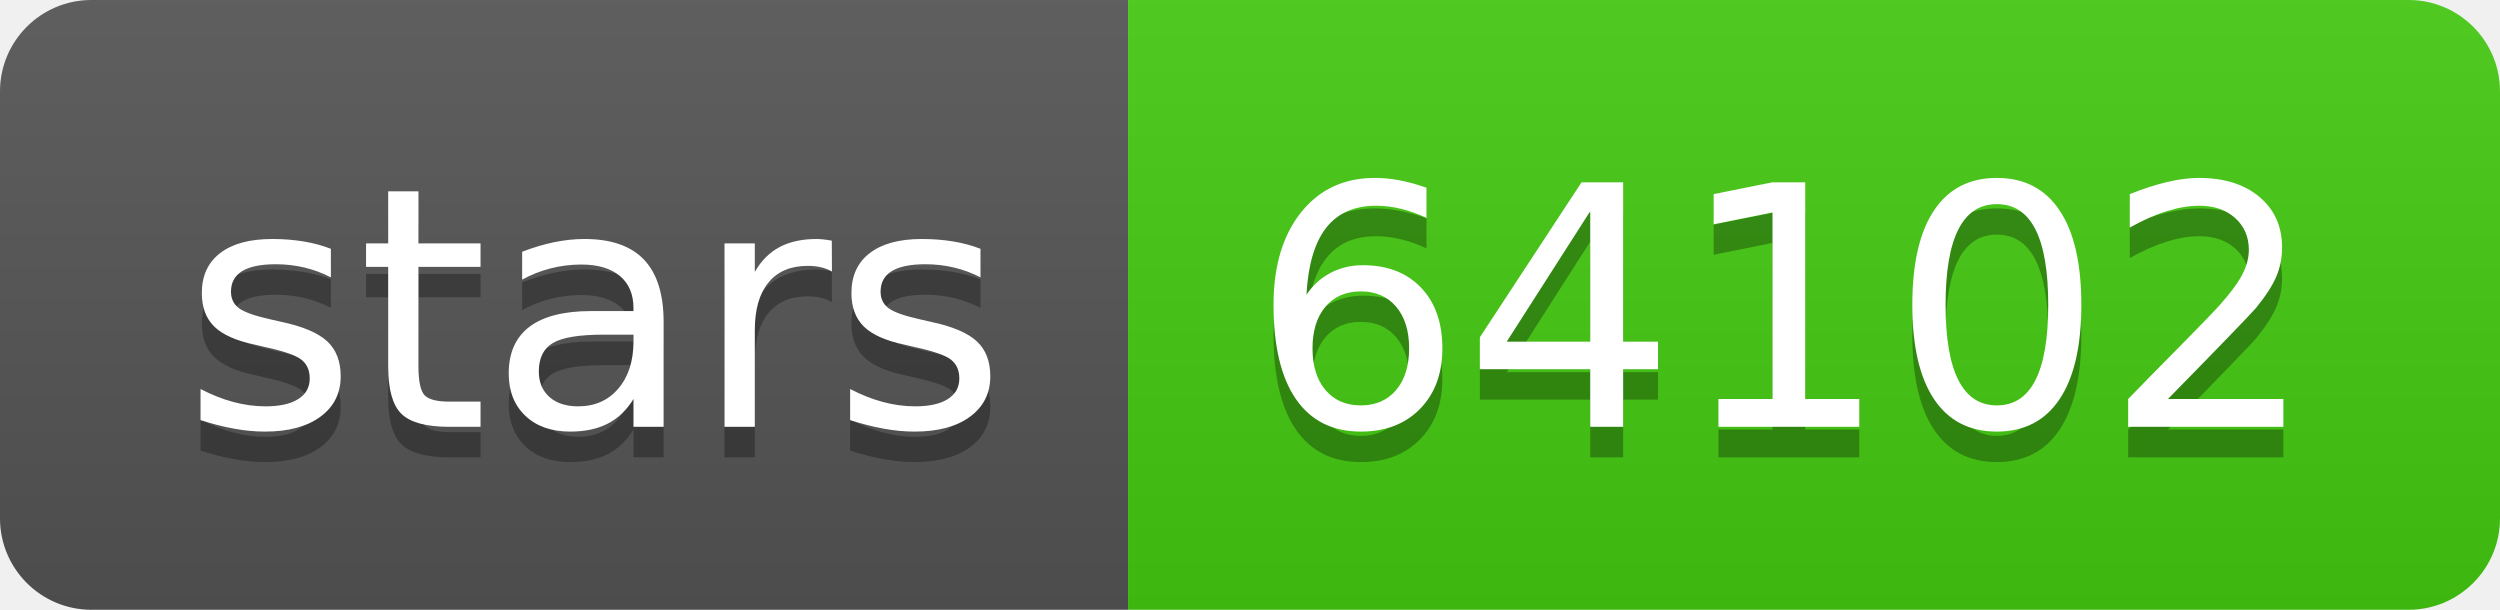
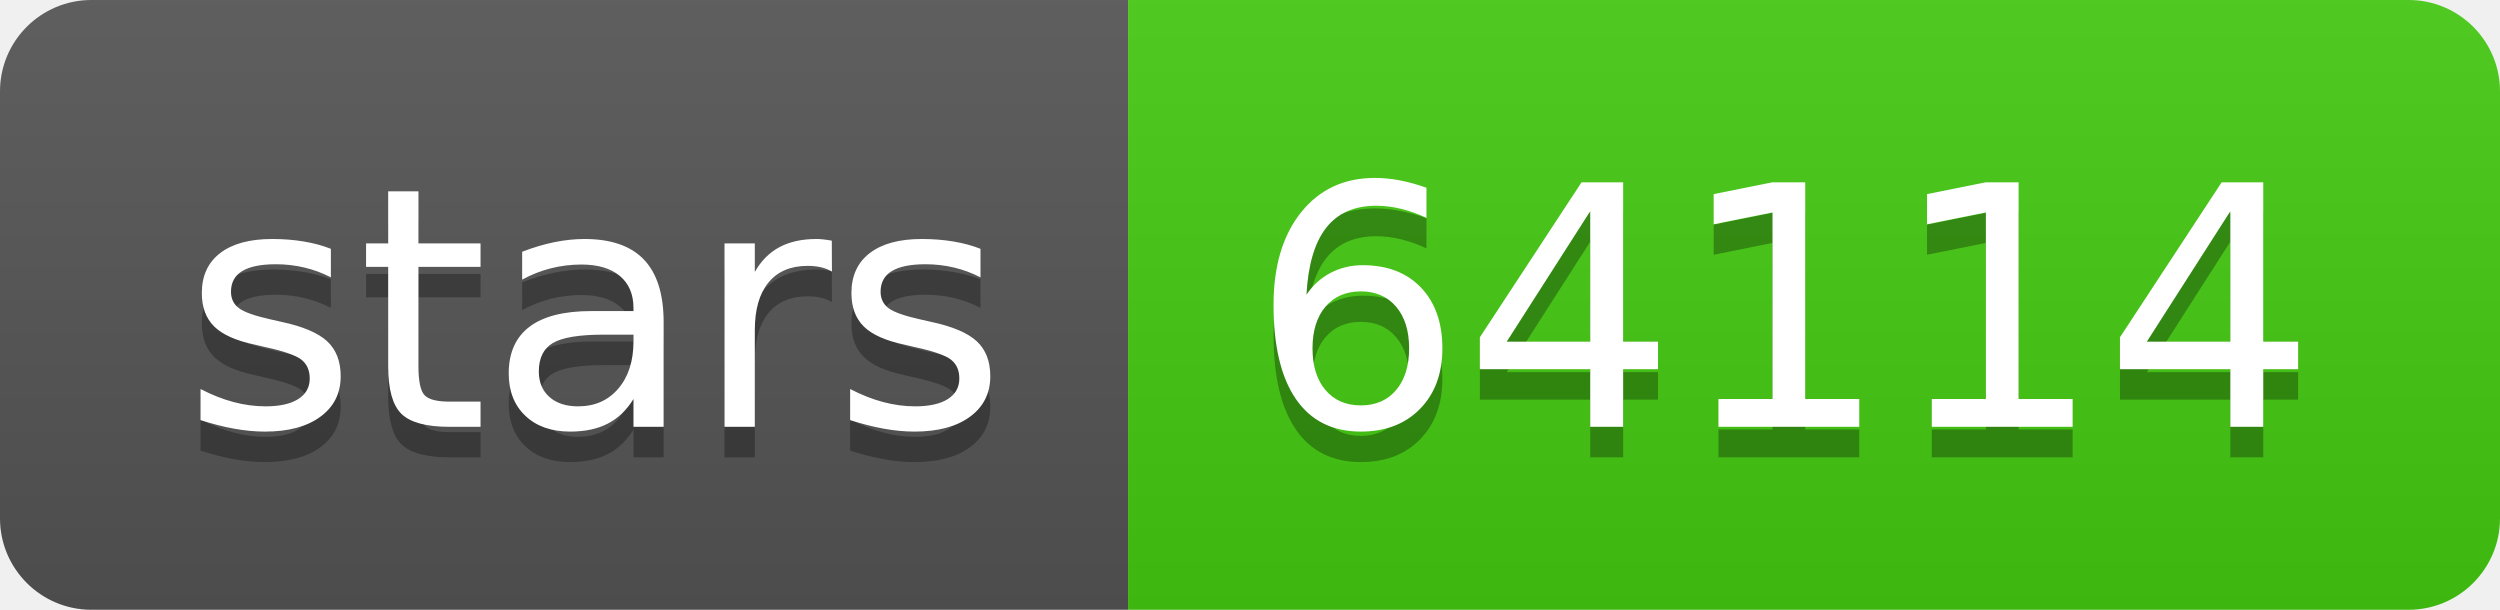
- <svg xmlns="http://www.w3.org/2000/svg" width="82" height="20" role="img" aria-label="stars: 64102">
+ <svg xmlns="http://www.w3.org/2000/svg" width="82" height="20" role="img" aria-label="stars: 64114">
  <linearGradient id="s" x2="0" y2="100%">
    <stop offset="0" stop-color="#bbb" stop-opacity=".1" />
    <stop offset="1" stop-opacity=".1" />
  </linearGradient>
  <clipPath id="r">
    <rect width="82" height="20" rx="3" fill="#fff" />
  </clipPath>
  <g clip-path="url(#r)">
    <rect width="37" height="20" fill="#555" />
    <rect x="37" width="45" height="20" fill="#4c1" />
    <rect width="82" height="20" fill="url(#s)" />
  </g>
  <g fill="#fff" text-anchor="middle" font-family="Verdana,Geneva,DejaVu Sans,sans-serif" text-rendering="geometricPrecision" font-size="110">
    <text aria-hidden="true" x="195" y="150" fill="#010101" fill-opacity=".3" transform="scale(.1)" textLength="270">stars</text>
    <text x="195" y="140" transform="scale(.1)" fill="#fff" textLength="270">stars</text>
-     <text aria-hidden="true" x="585" y="150" fill="#010101" fill-opacity=".3" transform="scale(.1)" textLength="350">64102</text>
-     <text x="585" y="140" transform="scale(.1)" fill="#fff" textLength="350">64102</text>
+     <text aria-hidden="true" x="585" y="150" fill="#010101" fill-opacity=".3" transform="scale(.1)" textLength="350">64114</text>
+     <text x="585" y="140" transform="scale(.1)" fill="#fff" textLength="350">64114</text>
  </g>
</svg>
